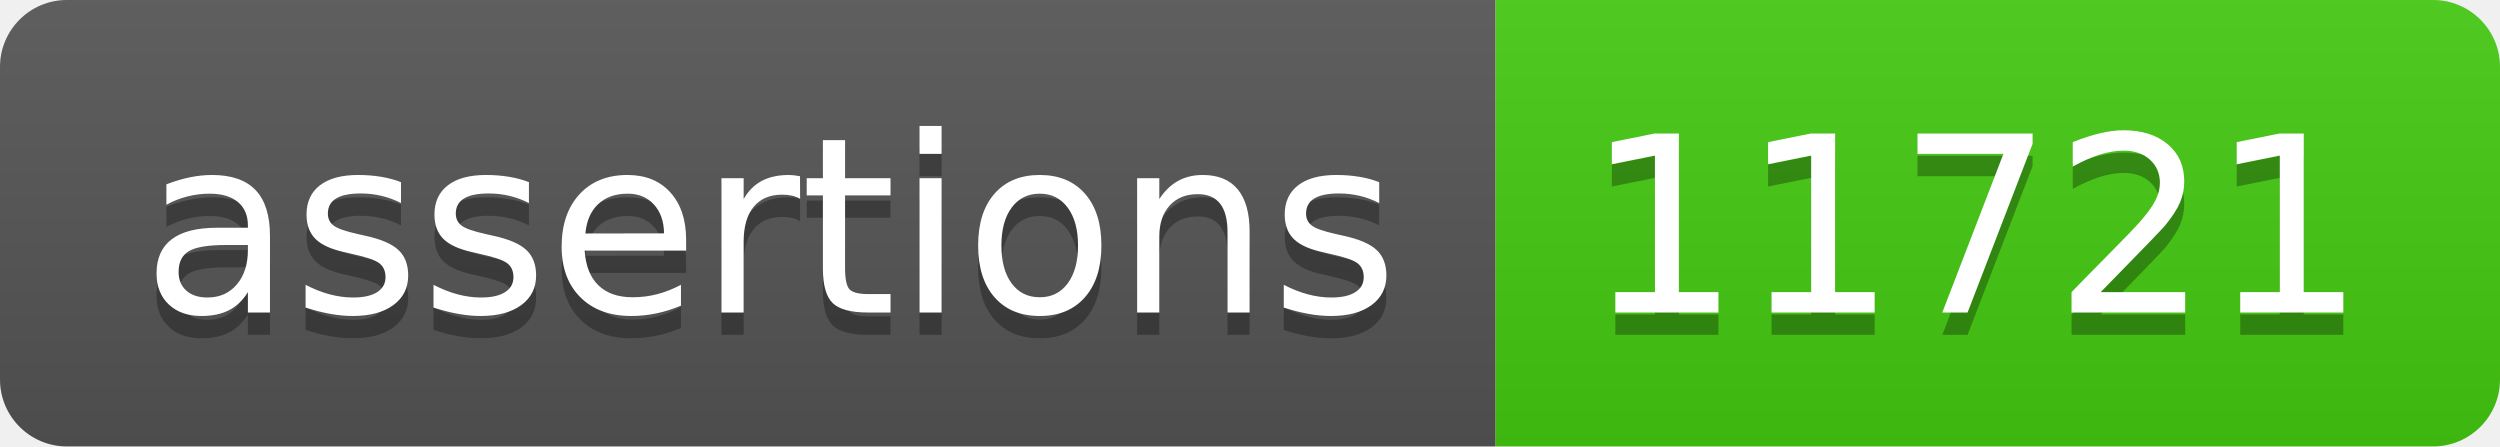
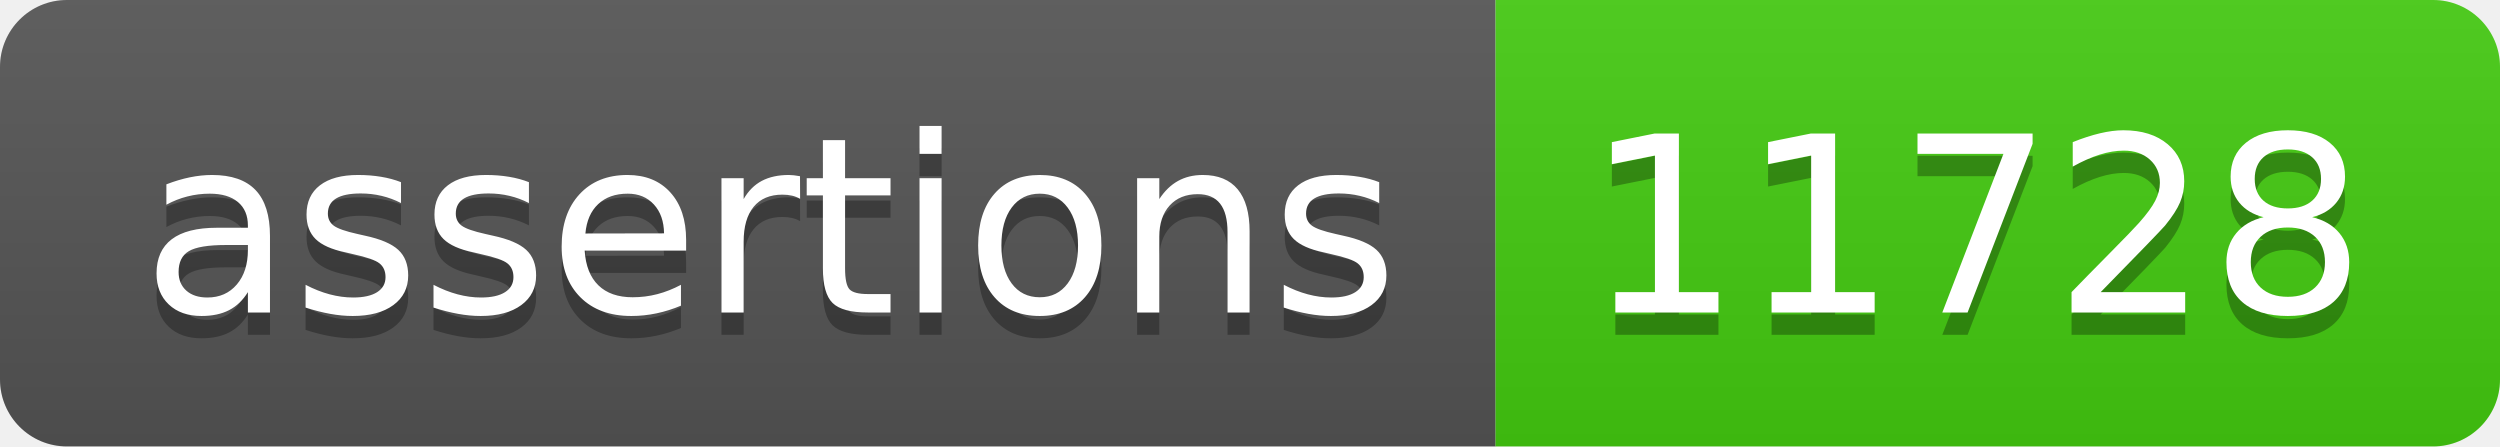
- <svg xmlns="http://www.w3.org/2000/svg" width="112" height="20" role="img" aria-label="assertions: 11721">
+ <svg xmlns="http://www.w3.org/2000/svg" width="112" height="20" role="img" aria-label="assertions: 11728">
  <linearGradient id="s" x2="0" y2="100%">
    <stop offset="0" stop-color="#bbb" stop-opacity=".1" />
    <stop offset="1" stop-opacity=".1" />
  </linearGradient>
  <clipPath id="r">
    <rect width="112" height="20" rx="3" fill="#fff" />
  </clipPath>
  <g clip-path="url(#r)">
    <rect width="67" height="20" fill="#555" />
    <rect x="67" width="45" height="20" fill="#4c1" />
    <rect width="112" height="20" fill="url(#s)" />
  </g>
  <g fill="#fff" text-anchor="middle" font-family="Verdana,Geneva,DejaVu Sans,sans-serif" text-rendering="geometricPrecision" font-size="110">
    <text aria-hidden="true" x="345" y="150" fill="#010101" fill-opacity=".3" transform="scale(.1)" textLength="570">assertions</text>
    <text x="345" y="140" transform="scale(.1)" fill="#fff" textLength="570">assertions</text>
-     <text aria-hidden="true" x="885" y="150" fill="#010101" fill-opacity=".3" transform="scale(.1)" textLength="350">11721</text>
-     <text x="885" y="140" transform="scale(.1)" fill="#fff" textLength="350">11721</text>
+     <text aria-hidden="true" x="885" y="150" fill="#010101" fill-opacity=".3" transform="scale(.1)" textLength="350">11728</text>
+     <text x="885" y="140" transform="scale(.1)" fill="#fff" textLength="350">11728</text>
  </g>
</svg>
